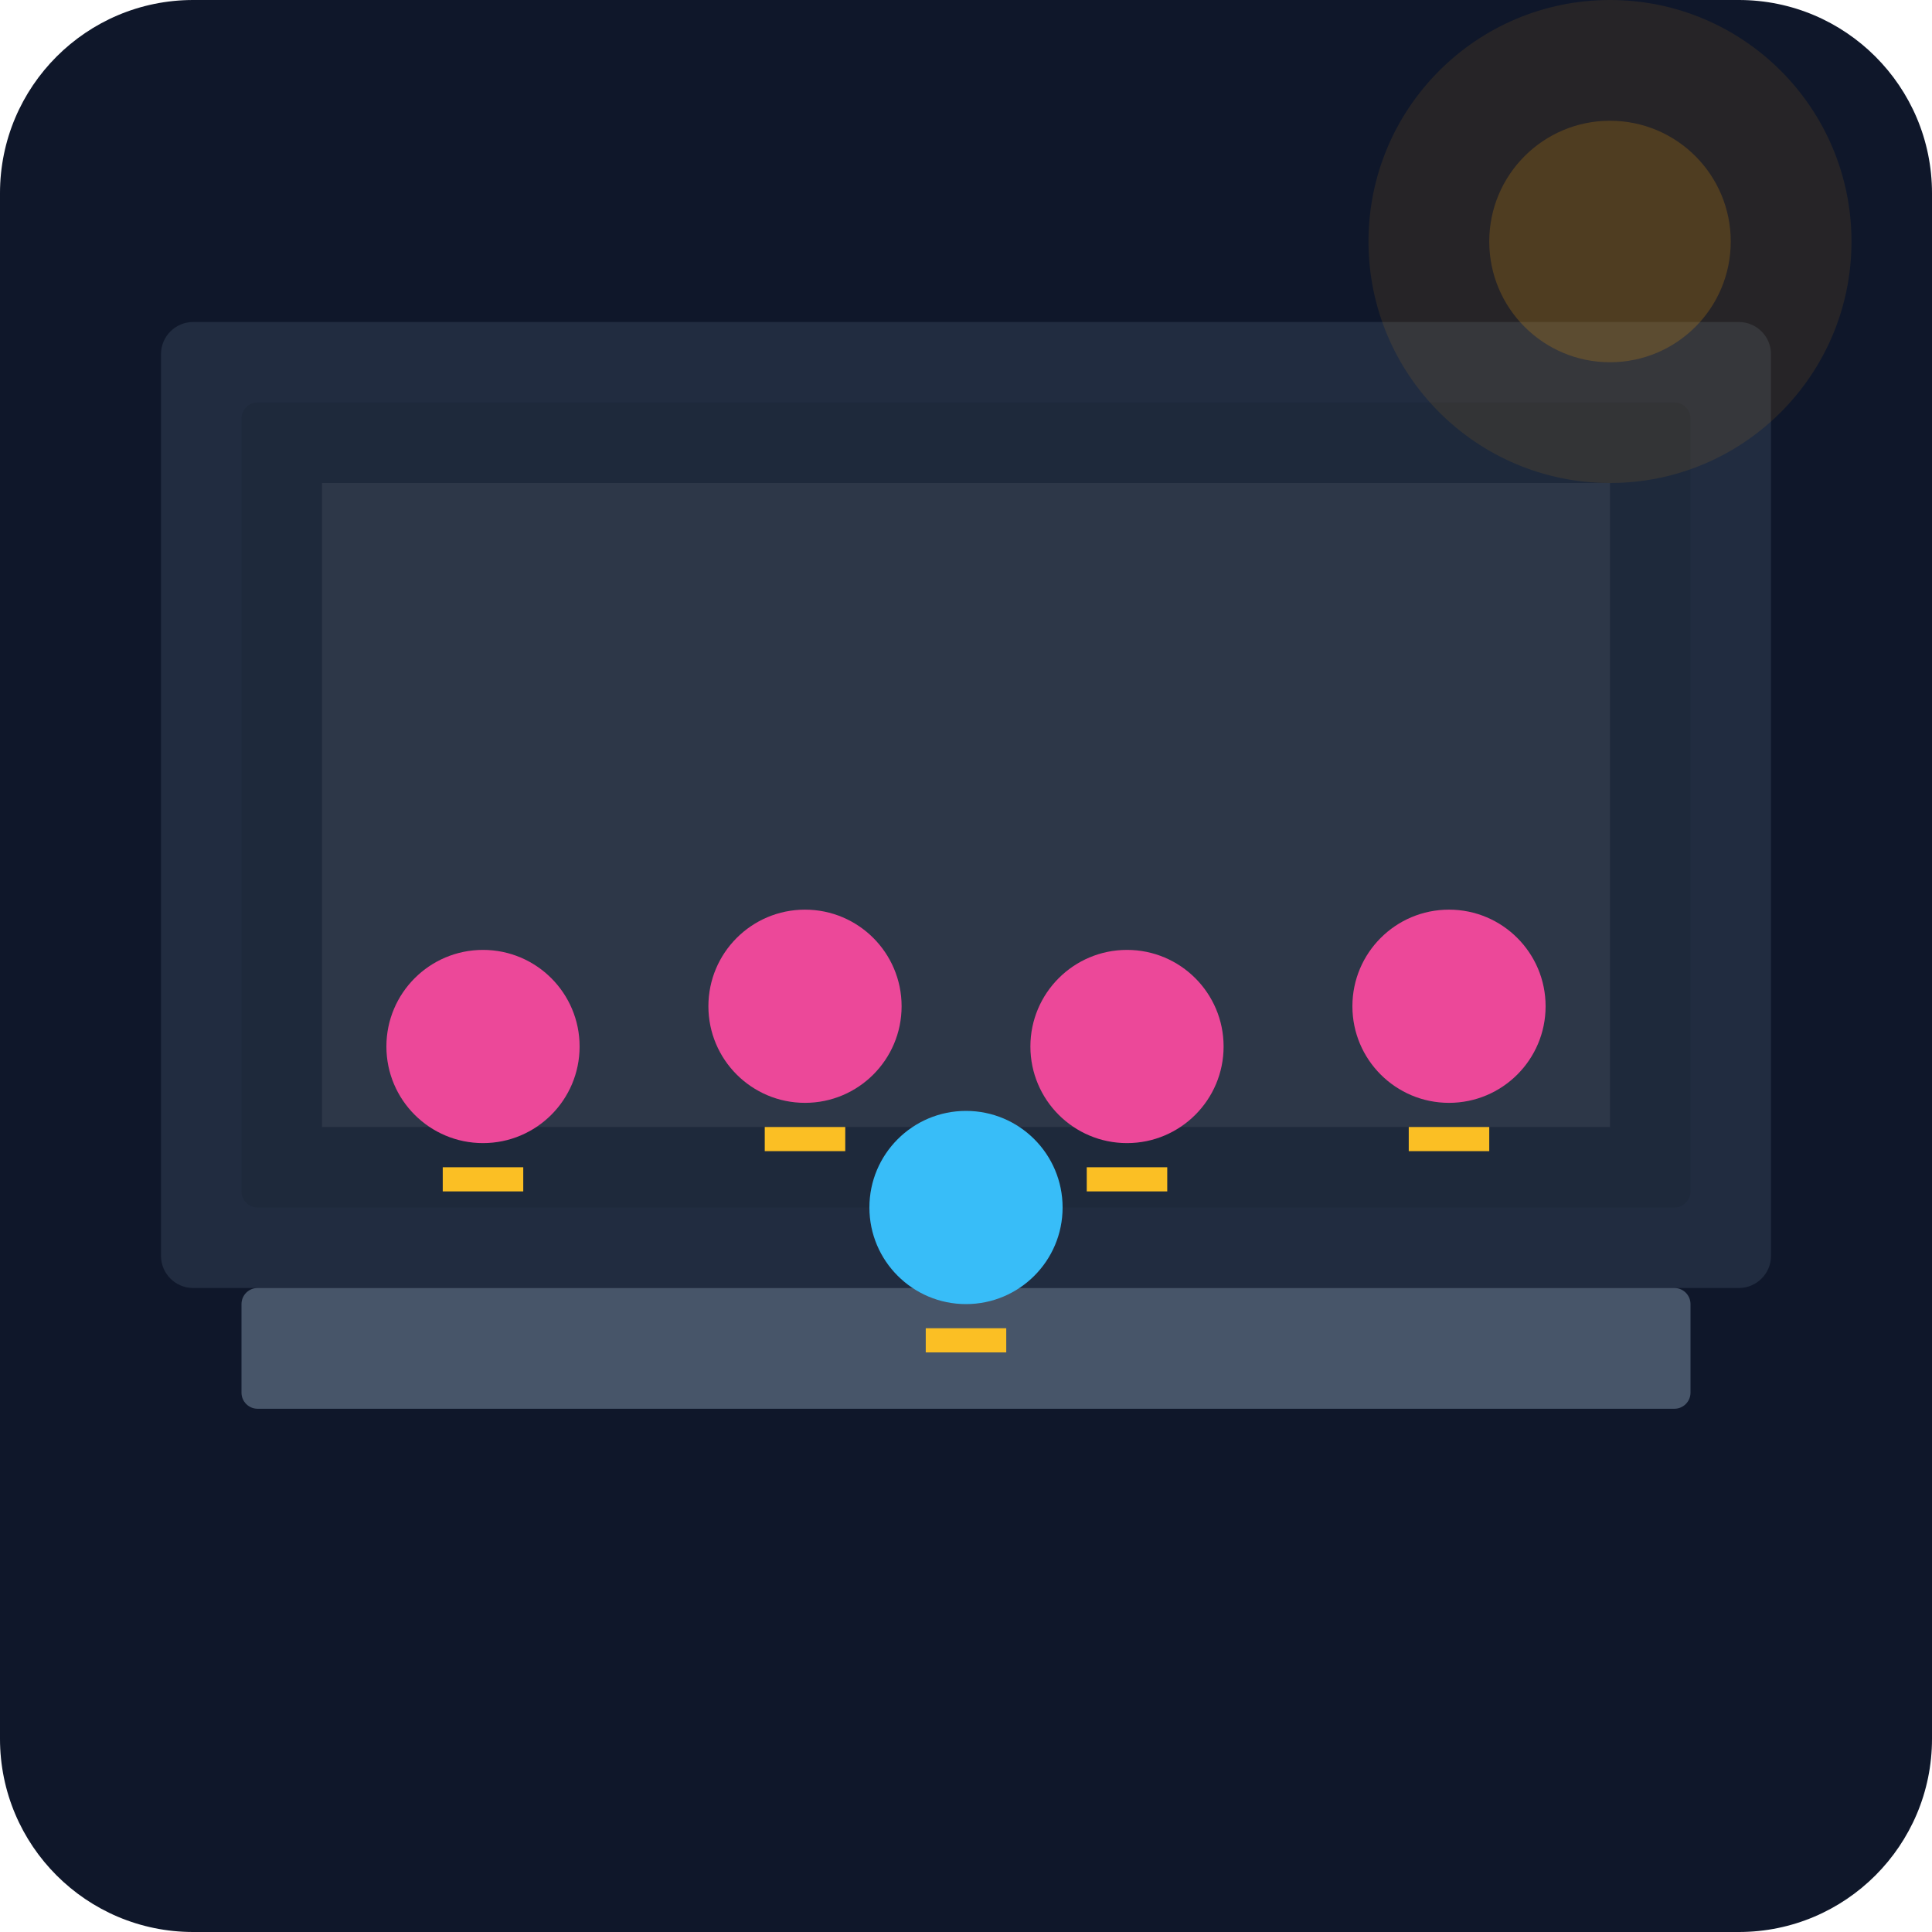
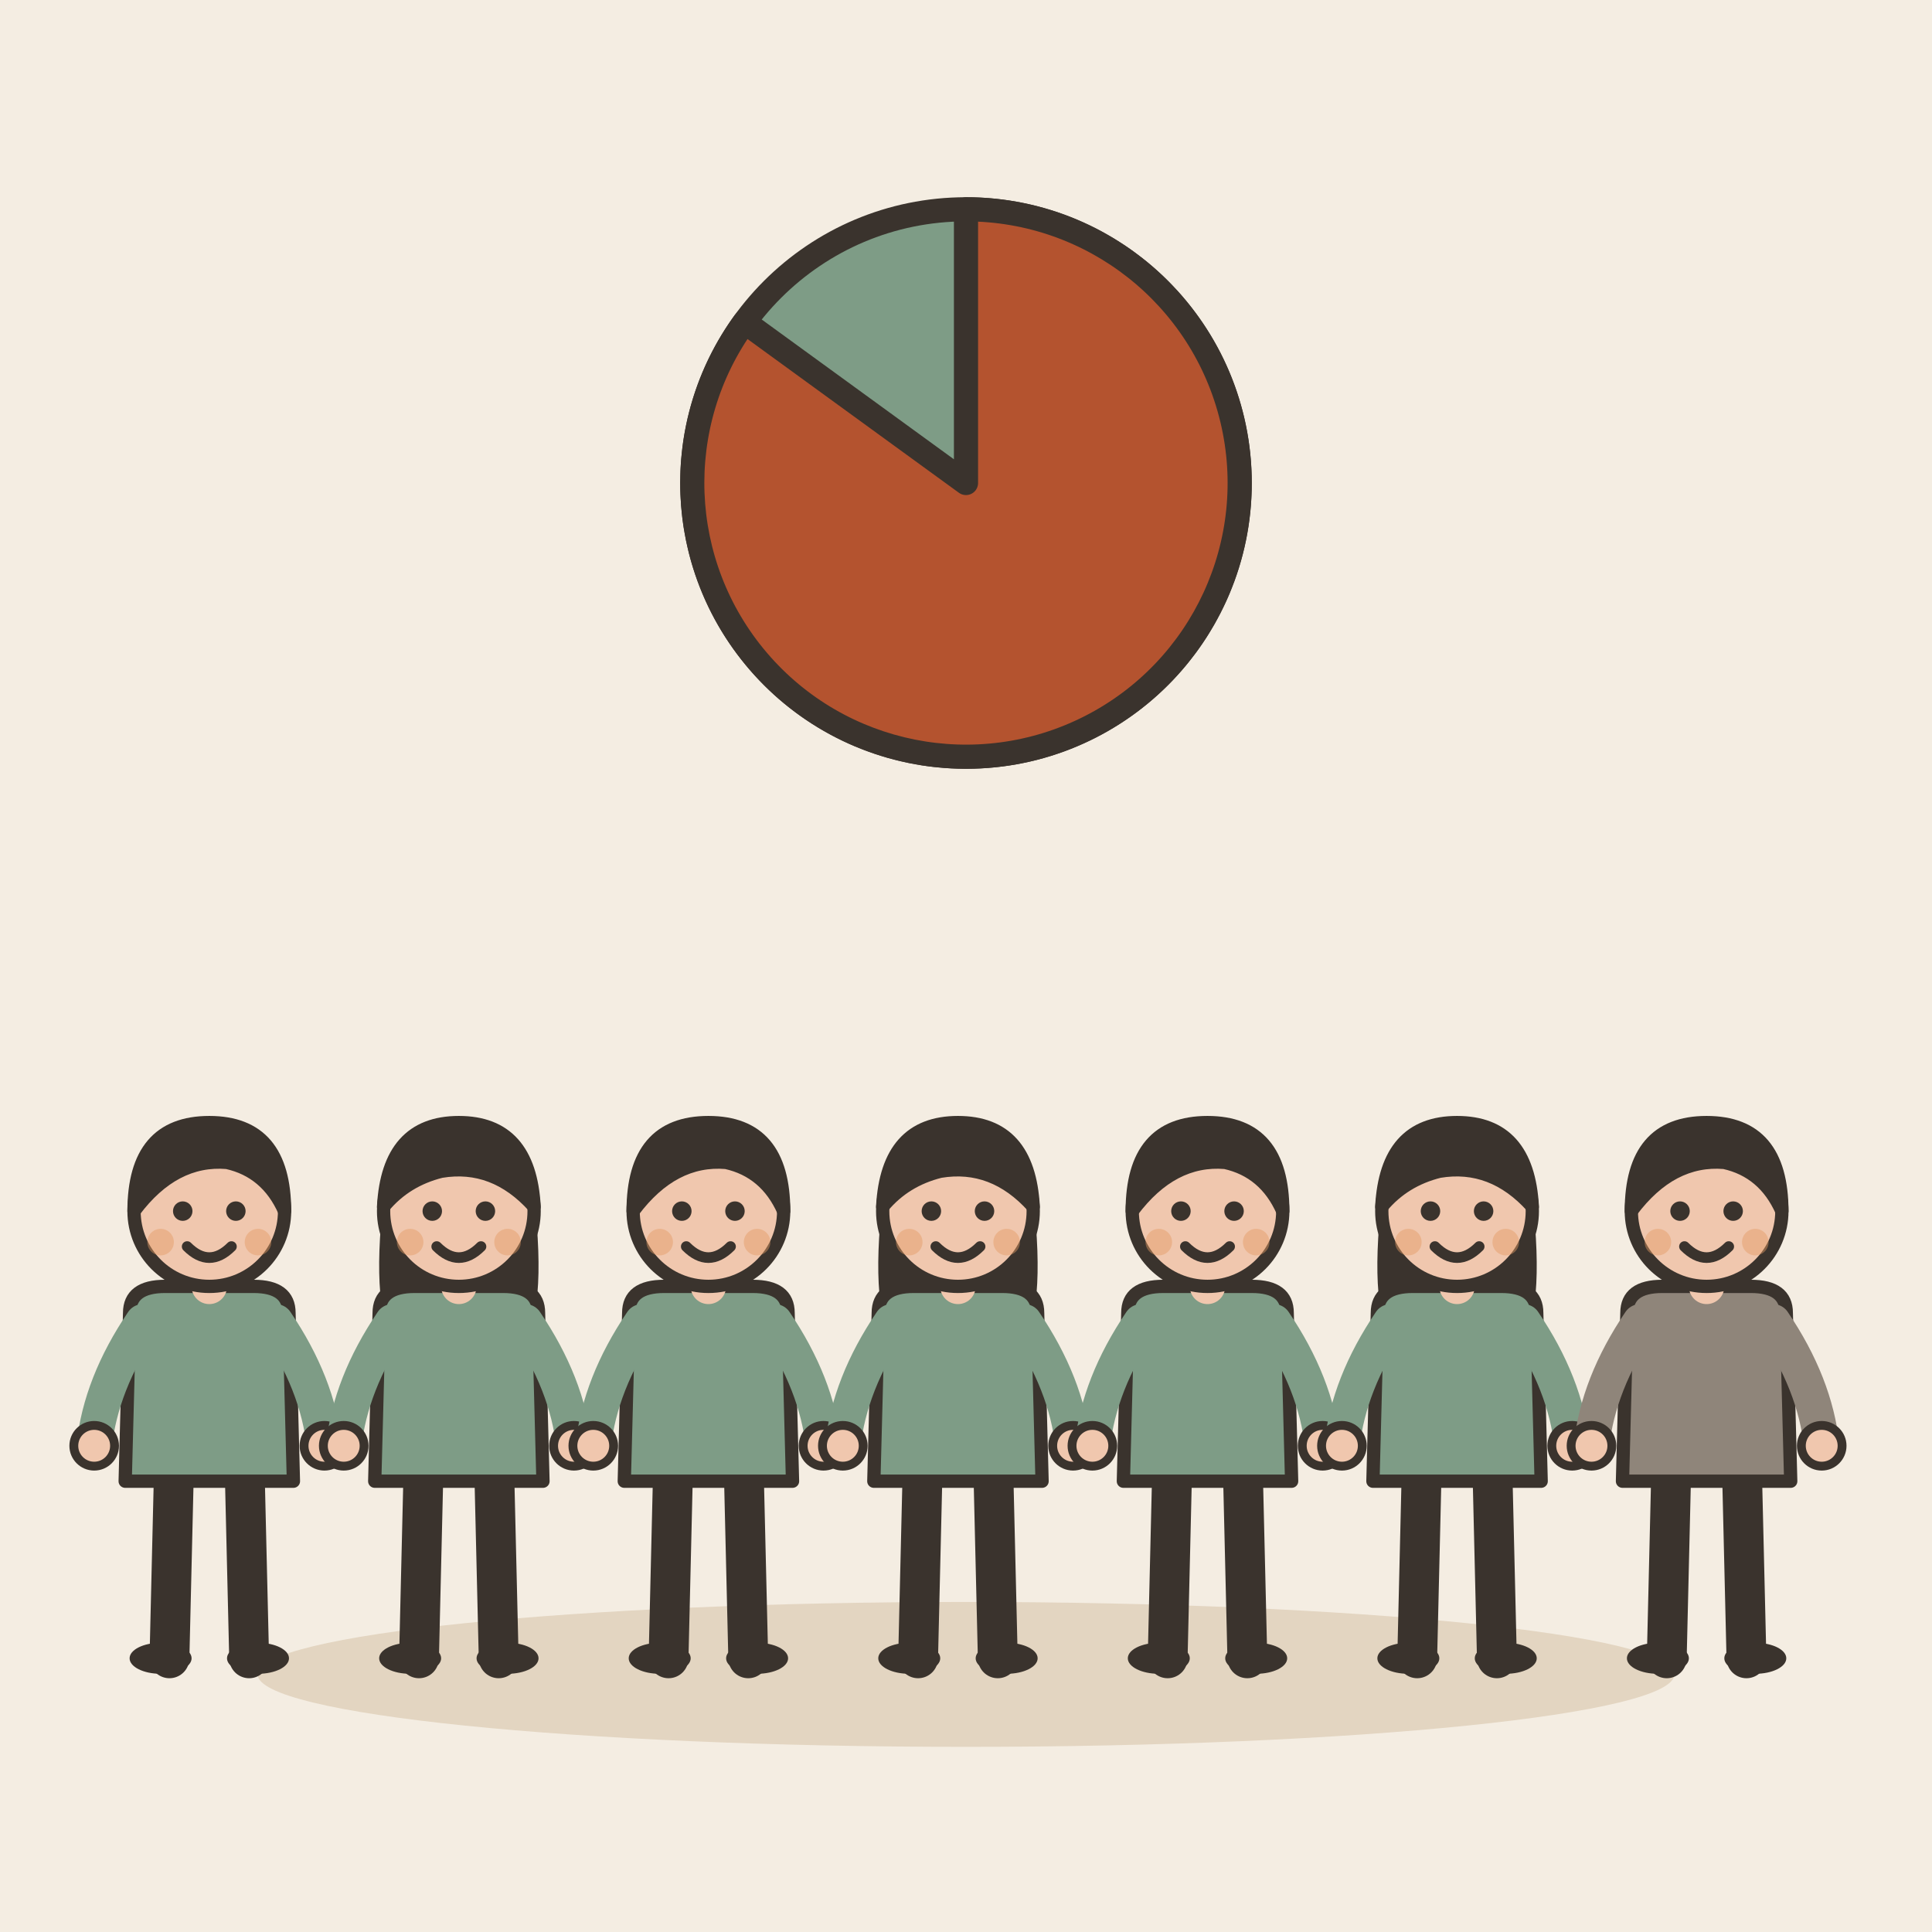
- <svg xmlns="http://www.w3.org/2000/svg" viewBox="0 0 240 240">
-   <defs>
-     <linearGradient id="bgGrad" x1="0" y1="0" x2="0" y2="240">
-       <stop offset="0%" stop-color="#0f172a" />
-       <stop offset="100%" stop-color="#1e293b" />
-     </linearGradient>
-   </defs>
-   <rect width="240" height="240" rx="24" fill="url(#bgGrad)" />
-   <rect x="20" y="40" width="200" height="120" rx="4" fill="#334155" opacity="0.5" />
-   <rect x="30" y="50" width="180" height="100" rx="2" fill="#1e293b" />
-   <rect x="40" y="60" width="160" height="80" fill="#2d3748" />
-   <rect x="30" y="160" width="180" height="15" fill="#475569" rx="2" />
-   <circle cx="60" cy="130" r="12" fill="#ec4899" />
-   <circle cx="100" cy="125" r="12" fill="#ec4899" />
-   <circle cx="140" cy="130" r="12" fill="#ec4899" />
-   <circle cx="180" cy="125" r="12" fill="#ec4899" />
-   <circle cx="120" cy="150" r="12" fill="#38bdf8" />
-   <rect x="55" y="145" width="10" height="3" fill="#fbbf24" />
-   <rect x="95" y="140" width="10" height="3" fill="#fbbf24" />
-   <rect x="135" y="145" width="10" height="3" fill="#fbbf24" />
-   <rect x="175" y="140" width="10" height="3" fill="#fbbf24" />
-   <rect x="115" y="165" width="10" height="3" fill="#fbbf24" />
-   <circle cx="200" cy="30" r="30" fill="#f59e0b" opacity="0.1" />
-   <circle cx="200" cy="30" r="15" fill="#f59e0b" opacity="0.2" />
+ <svg xmlns="http://www.w3.org/2000/svg" viewBox="0 0 240 240" data-style="editorial">
+   <rect width="240" height="240" fill="#F4EDE2" />
+   <ellipse cx="120" cy="208" rx="88" ry="9" fill="#E3D5C1" />
+   <g transform="translate(26 206) scale(0.55 0.55)">
+     <path d="M-8 -42L-9 0" stroke="#3A332D" stroke-width="9" stroke-linecap="round" fill="none" />
+     <path d="M8 -42L9 0" stroke="#3A332D" stroke-width="9" stroke-linecap="round" fill="none" />
+     <ellipse cx="-11" cy="0" rx="7" ry="3.5" fill="#3A332D" />
+     <ellipse cx="11" cy="0" rx="7" ry="3.5" fill="#3A332D" />
+     <path d="M-18 -78Q-18 -84 -10 -84L10 -84Q18 -84 18 -78L19 -40L-19 -40Z" fill="#7E9C86" stroke="#3A332D" stroke-width="3" stroke-linecap="round" stroke-linejoin="round" />
+     <path d="M-15 -76Q-24.5 -62 -26 -48" fill="none" stroke="#7E9C86" stroke-width="8" stroke-linecap="round" stroke-linejoin="round" />
+     <circle cx="-26" cy="-48" r="4.6" fill="#F0C7AE" stroke="#3A332D" stroke-linecap="round" stroke-linejoin="round" stroke-width="2" />
+     <path d="M15 -76Q24.5 -62 26 -48" fill="none" stroke="#7E9C86" stroke-width="8" stroke-linecap="round" stroke-linejoin="round" />
+     <circle cx="26" cy="-48" r="4.6" fill="#F0C7AE" stroke="#3A332D" stroke-linecap="round" stroke-linejoin="round" stroke-width="2" />
+     <path d="M0 -84L0 -88" stroke="#F0C7AE" stroke-width="8" stroke-linecap="round" fill="none" />
+     <circle cx="0" cy="-101" r="17" fill="#F0C7AE" stroke="#3A332D" stroke-width="3" stroke-linecap="round" stroke-linejoin="round" />
+     <path d="M-17 -101Q-17 -121 0 -121Q17 -121 17 -101Q13 -110 4 -112Q-8 -113 -17 -101Z" fill="#3A332D" stroke="#3A332D" stroke-width="3" stroke-linecap="round" stroke-linejoin="round" />
+     <circle cx="-6" cy="-101" r="2.2" fill="#3A332D" />
+     <circle cx="6" cy="-101" r="2.2" fill="#3A332D" />
+     <path d="M-5 -93Q0 -88 5 -93" fill="none" stroke="#3A332D" stroke-width="2.4" stroke-linecap="round" stroke-linejoin="round" />
+     <circle cx="-11" cy="-94" r="3" fill="#E39A62" opacity="0.45" />
+     <circle cx="11" cy="-94" r="3" fill="#E39A62" opacity="0.45" />
+   </g>
+   <g transform="translate(57 206) scale(0.55 0.55)">
+     <path d="M-8 -42L-9 0" stroke="#3A332D" stroke-width="9" stroke-linecap="round" fill="none" />
+     <path d="M8 -42L9 0" stroke="#3A332D" stroke-width="9" stroke-linecap="round" fill="none" />
+     <ellipse cx="-11" cy="0" rx="7" ry="3.5" fill="#3A332D" />
+     <ellipse cx="11" cy="0" rx="7" ry="3.5" fill="#3A332D" />
+     <path d="M-17 -104Q-20 -78 -14 -70L-6 -78L6 -78L14 -70Q20 -78 17 -104Z" fill="#3A332D" />
+     <path d="M-18 -78Q-18 -84 -10 -84L10 -84Q18 -84 18 -78L19 -40L-19 -40Z" fill="#7E9C86" stroke="#3A332D" stroke-width="3" stroke-linecap="round" stroke-linejoin="round" />
+     <path d="M-15 -76Q-24.5 -62 -26 -48" fill="none" stroke="#7E9C86" stroke-width="8" stroke-linecap="round" stroke-linejoin="round" />
+     <circle cx="-26" cy="-48" r="4.6" fill="#F0C7AE" stroke="#3A332D" stroke-linecap="round" stroke-linejoin="round" stroke-width="2" />
+     <path d="M15 -76Q24.5 -62 26 -48" fill="none" stroke="#7E9C86" stroke-width="8" stroke-linecap="round" stroke-linejoin="round" />
+     <circle cx="26" cy="-48" r="4.6" fill="#F0C7AE" stroke="#3A332D" stroke-linecap="round" stroke-linejoin="round" stroke-width="2" />
+     <path d="M0 -84L0 -88" stroke="#F0C7AE" stroke-width="8" stroke-linecap="round" fill="none" />
+     <circle cx="0" cy="-101" r="17" fill="#F0C7AE" stroke="#3A332D" stroke-width="3" stroke-linecap="round" stroke-linejoin="round" />
+     <path d="M-17 -102Q-16 -121 0 -121Q16 -121 17 -102Q8 -112 -4 -110Q-12 -108 -17 -102Z" fill="#3A332D" stroke="#3A332D" stroke-width="3" stroke-linecap="round" stroke-linejoin="round" />
+     <circle cx="-6" cy="-101" r="2.2" fill="#3A332D" />
+     <circle cx="6" cy="-101" r="2.2" fill="#3A332D" />
+     <path d="M-5 -93Q0 -88 5 -93" fill="none" stroke="#3A332D" stroke-width="2.4" stroke-linecap="round" stroke-linejoin="round" />
+     <circle cx="-11" cy="-94" r="3" fill="#E39A62" opacity="0.45" />
+     <circle cx="11" cy="-94" r="3" fill="#E39A62" opacity="0.45" />
+   </g>
+   <g transform="translate(88 206) scale(0.55 0.55)">
+     <path d="M-8 -42L-9 0" stroke="#3A332D" stroke-width="9" stroke-linecap="round" fill="none" />
+     <path d="M8 -42L9 0" stroke="#3A332D" stroke-width="9" stroke-linecap="round" fill="none" />
+     <ellipse cx="-11" cy="0" rx="7" ry="3.5" fill="#3A332D" />
+     <ellipse cx="11" cy="0" rx="7" ry="3.5" fill="#3A332D" />
+     <path d="M-18 -78Q-18 -84 -10 -84L10 -84Q18 -84 18 -78L19 -40L-19 -40Z" fill="#7E9C86" stroke="#3A332D" stroke-width="3" stroke-linecap="round" stroke-linejoin="round" />
+     <path d="M-15 -76Q-24.5 -62 -26 -48" fill="none" stroke="#7E9C86" stroke-width="8" stroke-linecap="round" stroke-linejoin="round" />
+     <circle cx="-26" cy="-48" r="4.6" fill="#F0C7AE" stroke="#3A332D" stroke-linecap="round" stroke-linejoin="round" stroke-width="2" />
+     <path d="M15 -76Q24.5 -62 26 -48" fill="none" stroke="#7E9C86" stroke-width="8" stroke-linecap="round" stroke-linejoin="round" />
+     <circle cx="26" cy="-48" r="4.6" fill="#F0C7AE" stroke="#3A332D" stroke-linecap="round" stroke-linejoin="round" stroke-width="2" />
+     <path d="M0 -84L0 -88" stroke="#F0C7AE" stroke-width="8" stroke-linecap="round" fill="none" />
+     <circle cx="0" cy="-101" r="17" fill="#F0C7AE" stroke="#3A332D" stroke-width="3" stroke-linecap="round" stroke-linejoin="round" />
+     <path d="M-17 -101Q-17 -121 0 -121Q17 -121 17 -101Q13 -110 4 -112Q-8 -113 -17 -101Z" fill="#3A332D" stroke="#3A332D" stroke-width="3" stroke-linecap="round" stroke-linejoin="round" />
+     <circle cx="-6" cy="-101" r="2.2" fill="#3A332D" />
+     <circle cx="6" cy="-101" r="2.2" fill="#3A332D" />
+     <path d="M-5 -93Q0 -88 5 -93" fill="none" stroke="#3A332D" stroke-width="2.4" stroke-linecap="round" stroke-linejoin="round" />
+     <circle cx="-11" cy="-94" r="3" fill="#E39A62" opacity="0.45" />
+     <circle cx="11" cy="-94" r="3" fill="#E39A62" opacity="0.45" />
+   </g>
+   <g transform="translate(119 206) scale(0.55 0.55)">
+     <path d="M-8 -42L-9 0" stroke="#3A332D" stroke-width="9" stroke-linecap="round" fill="none" />
+     <path d="M8 -42L9 0" stroke="#3A332D" stroke-width="9" stroke-linecap="round" fill="none" />
+     <ellipse cx="-11" cy="0" rx="7" ry="3.5" fill="#3A332D" />
+     <ellipse cx="11" cy="0" rx="7" ry="3.5" fill="#3A332D" />
+     <path d="M-17 -104Q-20 -78 -14 -70L-6 -78L6 -78L14 -70Q20 -78 17 -104Z" fill="#3A332D" />
+     <path d="M-18 -78Q-18 -84 -10 -84L10 -84Q18 -84 18 -78L19 -40L-19 -40Z" fill="#7E9C86" stroke="#3A332D" stroke-width="3" stroke-linecap="round" stroke-linejoin="round" />
+     <path d="M-15 -76Q-24.5 -62 -26 -48" fill="none" stroke="#7E9C86" stroke-width="8" stroke-linecap="round" stroke-linejoin="round" />
+     <circle cx="-26" cy="-48" r="4.6" fill="#F0C7AE" stroke="#3A332D" stroke-linecap="round" stroke-linejoin="round" stroke-width="2" />
+     <path d="M15 -76Q24.5 -62 26 -48" fill="none" stroke="#7E9C86" stroke-width="8" stroke-linecap="round" stroke-linejoin="round" />
+     <circle cx="26" cy="-48" r="4.6" fill="#F0C7AE" stroke="#3A332D" stroke-linecap="round" stroke-linejoin="round" stroke-width="2" />
+     <path d="M0 -84L0 -88" stroke="#F0C7AE" stroke-width="8" stroke-linecap="round" fill="none" />
+     <circle cx="0" cy="-101" r="17" fill="#F0C7AE" stroke="#3A332D" stroke-width="3" stroke-linecap="round" stroke-linejoin="round" />
+     <path d="M-17 -102Q-16 -121 0 -121Q16 -121 17 -102Q8 -112 -4 -110Q-12 -108 -17 -102Z" fill="#3A332D" stroke="#3A332D" stroke-width="3" stroke-linecap="round" stroke-linejoin="round" />
+     <circle cx="-6" cy="-101" r="2.2" fill="#3A332D" />
+     <circle cx="6" cy="-101" r="2.2" fill="#3A332D" />
+     <path d="M-5 -93Q0 -88 5 -93" fill="none" stroke="#3A332D" stroke-width="2.4" stroke-linecap="round" stroke-linejoin="round" />
+     <circle cx="-11" cy="-94" r="3" fill="#E39A62" opacity="0.45" />
+     <circle cx="11" cy="-94" r="3" fill="#E39A62" opacity="0.45" />
+   </g>
+   <g transform="translate(150 206) scale(0.55 0.55)">
+     <path d="M-8 -42L-9 0" stroke="#3A332D" stroke-width="9" stroke-linecap="round" fill="none" />
+     <path d="M8 -42L9 0" stroke="#3A332D" stroke-width="9" stroke-linecap="round" fill="none" />
+     <ellipse cx="-11" cy="0" rx="7" ry="3.5" fill="#3A332D" />
+     <ellipse cx="11" cy="0" rx="7" ry="3.5" fill="#3A332D" />
+     <path d="M-18 -78Q-18 -84 -10 -84L10 -84Q18 -84 18 -78L19 -40L-19 -40Z" fill="#7E9C86" stroke="#3A332D" stroke-width="3" stroke-linecap="round" stroke-linejoin="round" />
+     <path d="M-15 -76Q-24.5 -62 -26 -48" fill="none" stroke="#7E9C86" stroke-width="8" stroke-linecap="round" stroke-linejoin="round" />
+     <circle cx="-26" cy="-48" r="4.6" fill="#F0C7AE" stroke="#3A332D" stroke-linecap="round" stroke-linejoin="round" stroke-width="2" />
+     <path d="M15 -76Q24.5 -62 26 -48" fill="none" stroke="#7E9C86" stroke-width="8" stroke-linecap="round" stroke-linejoin="round" />
+     <circle cx="26" cy="-48" r="4.6" fill="#F0C7AE" stroke="#3A332D" stroke-linecap="round" stroke-linejoin="round" stroke-width="2" />
+     <path d="M0 -84L0 -88" stroke="#F0C7AE" stroke-width="8" stroke-linecap="round" fill="none" />
+     <circle cx="0" cy="-101" r="17" fill="#F0C7AE" stroke="#3A332D" stroke-width="3" stroke-linecap="round" stroke-linejoin="round" />
+     <path d="M-17 -101Q-17 -121 0 -121Q17 -121 17 -101Q13 -110 4 -112Q-8 -113 -17 -101Z" fill="#3A332D" stroke="#3A332D" stroke-width="3" stroke-linecap="round" stroke-linejoin="round" />
+     <circle cx="-6" cy="-101" r="2.2" fill="#3A332D" />
+     <circle cx="6" cy="-101" r="2.2" fill="#3A332D" />
+     <path d="M-5 -93Q0 -88 5 -93" fill="none" stroke="#3A332D" stroke-width="2.4" stroke-linecap="round" stroke-linejoin="round" />
+     <circle cx="-11" cy="-94" r="3" fill="#E39A62" opacity="0.45" />
+     <circle cx="11" cy="-94" r="3" fill="#E39A62" opacity="0.45" />
+   </g>
+   <g transform="translate(181 206) scale(0.55 0.55)">
+     <path d="M-8 -42L-9 0" stroke="#3A332D" stroke-width="9" stroke-linecap="round" fill="none" />
+     <path d="M8 -42L9 0" stroke="#3A332D" stroke-width="9" stroke-linecap="round" fill="none" />
+     <ellipse cx="-11" cy="0" rx="7" ry="3.5" fill="#3A332D" />
+     <ellipse cx="11" cy="0" rx="7" ry="3.5" fill="#3A332D" />
+     <path d="M-17 -104Q-20 -78 -14 -70L-6 -78L6 -78L14 -70Q20 -78 17 -104Z" fill="#3A332D" />
+     <path d="M-18 -78Q-18 -84 -10 -84L10 -84Q18 -84 18 -78L19 -40L-19 -40Z" fill="#7E9C86" stroke="#3A332D" stroke-width="3" stroke-linecap="round" stroke-linejoin="round" />
+     <path d="M-15 -76Q-24.5 -62 -26 -48" fill="none" stroke="#7E9C86" stroke-width="8" stroke-linecap="round" stroke-linejoin="round" />
+     <circle cx="-26" cy="-48" r="4.6" fill="#F0C7AE" stroke="#3A332D" stroke-linecap="round" stroke-linejoin="round" stroke-width="2" />
+     <path d="M15 -76Q24.5 -62 26 -48" fill="none" stroke="#7E9C86" stroke-width="8" stroke-linecap="round" stroke-linejoin="round" />
+     <circle cx="26" cy="-48" r="4.6" fill="#F0C7AE" stroke="#3A332D" stroke-linecap="round" stroke-linejoin="round" stroke-width="2" />
+     <path d="M0 -84L0 -88" stroke="#F0C7AE" stroke-width="8" stroke-linecap="round" fill="none" />
+     <circle cx="0" cy="-101" r="17" fill="#F0C7AE" stroke="#3A332D" stroke-width="3" stroke-linecap="round" stroke-linejoin="round" />
+     <path d="M-17 -102Q-16 -121 0 -121Q16 -121 17 -102Q8 -112 -4 -110Q-12 -108 -17 -102Z" fill="#3A332D" stroke="#3A332D" stroke-width="3" stroke-linecap="round" stroke-linejoin="round" />
+     <circle cx="-6" cy="-101" r="2.2" fill="#3A332D" />
+     <circle cx="6" cy="-101" r="2.2" fill="#3A332D" />
+     <path d="M-5 -93Q0 -88 5 -93" fill="none" stroke="#3A332D" stroke-width="2.4" stroke-linecap="round" stroke-linejoin="round" />
+     <circle cx="-11" cy="-94" r="3" fill="#E39A62" opacity="0.45" />
+     <circle cx="11" cy="-94" r="3" fill="#E39A62" opacity="0.45" />
+   </g>
+   <g transform="translate(212 206) scale(0.55 0.55)">
+     <path d="M-8 -42L-9 0" stroke="#3A332D" stroke-width="9" stroke-linecap="round" fill="none" />
+     <path d="M8 -42L9 0" stroke="#3A332D" stroke-width="9" stroke-linecap="round" fill="none" />
+     <ellipse cx="-11" cy="0" rx="7" ry="3.5" fill="#3A332D" />
+     <ellipse cx="11" cy="0" rx="7" ry="3.5" fill="#3A332D" />
+     <path d="M-18 -78Q-18 -84 -10 -84L10 -84Q18 -84 18 -78L19 -40L-19 -40Z" fill="#8F857A" stroke="#3A332D" stroke-width="3" stroke-linecap="round" stroke-linejoin="round" />
+     <path d="M-15 -76Q-24.5 -62 -26 -48" fill="none" stroke="#8F857A" stroke-width="8" stroke-linecap="round" stroke-linejoin="round" />
+     <circle cx="-26" cy="-48" r="4.6" fill="#F0C7AE" stroke="#3A332D" stroke-linecap="round" stroke-linejoin="round" stroke-width="2" />
+     <path d="M15 -76Q24.5 -62 26 -48" fill="none" stroke="#8F857A" stroke-width="8" stroke-linecap="round" stroke-linejoin="round" />
+     <circle cx="26" cy="-48" r="4.6" fill="#F0C7AE" stroke="#3A332D" stroke-linecap="round" stroke-linejoin="round" stroke-width="2" />
+     <path d="M0 -84L0 -88" stroke="#F0C7AE" stroke-width="8" stroke-linecap="round" fill="none" />
+     <circle cx="0" cy="-101" r="17" fill="#F0C7AE" stroke="#3A332D" stroke-width="3" stroke-linecap="round" stroke-linejoin="round" />
+     <path d="M-17 -101Q-17 -121 0 -121Q17 -121 17 -101Q13 -110 4 -112Q-8 -113 -17 -101Z" fill="#3A332D" stroke="#3A332D" stroke-width="3" stroke-linecap="round" stroke-linejoin="round" />
+     <circle cx="-6" cy="-101" r="2.2" fill="#3A332D" />
+     <circle cx="6" cy="-101" r="2.2" fill="#3A332D" />
+     <path d="M-5 -93Q0 -88 5 -93" fill="none" stroke="#3A332D" stroke-width="2.4" stroke-linecap="round" stroke-linejoin="round" />
+     <circle cx="-11" cy="-94" r="3" fill="#E39A62" opacity="0.45" />
+     <circle cx="11" cy="-94" r="3" fill="#E39A62" opacity="0.45" />
+   </g>
+   <circle cx="120" cy="60" r="34" fill="#7E9C86" stroke="#3A332D" stroke-width="3" stroke-linecap="round" stroke-linejoin="round" />
+   <path d="M120 60L120 26A34 34 0 1 1 92.5 40.0Z" fill="#B4532F" stroke="#3A332D" stroke-width="3" stroke-linecap="round" stroke-linejoin="round" />
</svg>
